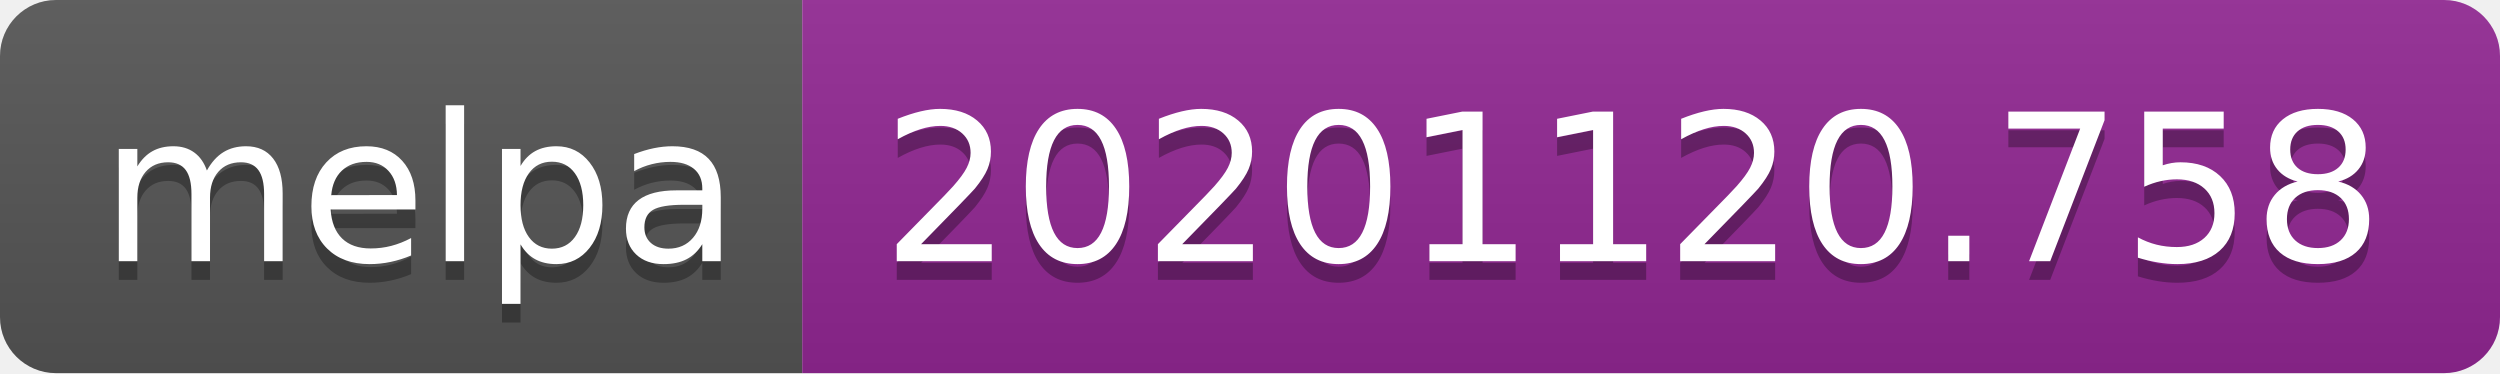
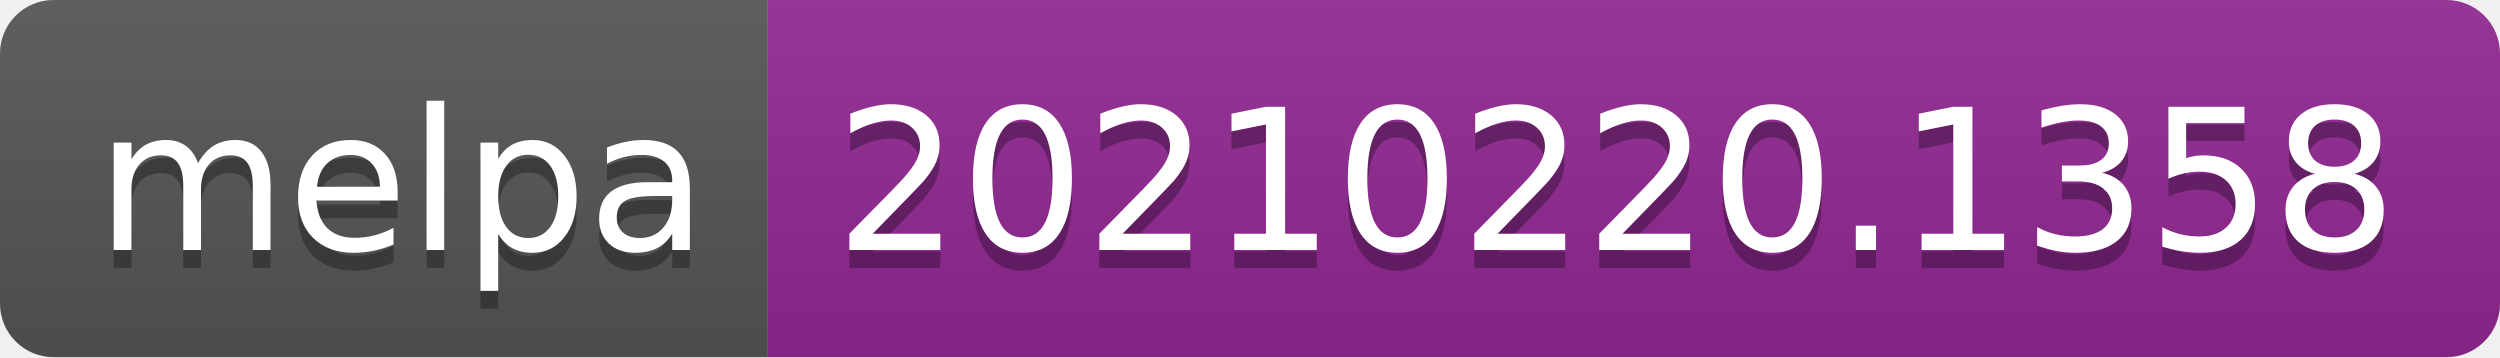
- <svg xmlns="http://www.w3.org/2000/svg" width="134" height="20" role="img" aria-label="melpa: 20201120.758">
+ <svg xmlns="http://www.w3.org/2000/svg" width="140" height="20" role="img" aria-label="melpa: 20210220.1358">
  <linearGradient id="s" x2="0" y2="100%">
    <stop offset="0" stop-color="#bbb" stop-opacity=".1" />
    <stop offset="1" stop-opacity=".1" />
  </linearGradient>
  <clipPath id="r">
-     <rect width="134" height="20" rx="3" fill="#fff" />
+     <rect width="140" height="20" rx="3" fill="#fff" />
  </clipPath>
  <g clip-path="url(#r)">
    <rect width="43" height="20" fill="#555" />
-     <rect x="43" width="91" height="20" fill="#922793" />
-     <rect width="134" height="20" fill="url(#s)" />
+     <rect x="43" width="97" height="20" fill="#922793" />
+     <rect width="140" height="20" fill="url(#s)" />
  </g>
  <g fill="#fff" text-anchor="middle" font-family="Verdana,Geneva,DejaVu Sans,sans-serif" text-rendering="geometricPrecision" font-size="110">
    <text aria-hidden="true" x="225" y="150" fill="#010101" fill-opacity=".3" transform="scale(.1)" textLength="330">melpa</text>
    <text x="225" y="140" transform="scale(.1)" fill="#fff" textLength="330">melpa</text>
-     <text aria-hidden="true" x="875" y="150" fill="#010101" fill-opacity=".3" transform="scale(.1)" textLength="810">20201120.758</text>
-     <text x="875" y="140" transform="scale(.1)" fill="#fff" textLength="810">20201120.758</text>
+     <text aria-hidden="true" x="905" y="150" fill="#010101" fill-opacity=".3" transform="scale(.1)" textLength="870">20210220.1358</text>
+     <text x="905" y="140" transform="scale(.1)" fill="#fff" textLength="870">20210220.1358</text>
  </g>
</svg>
